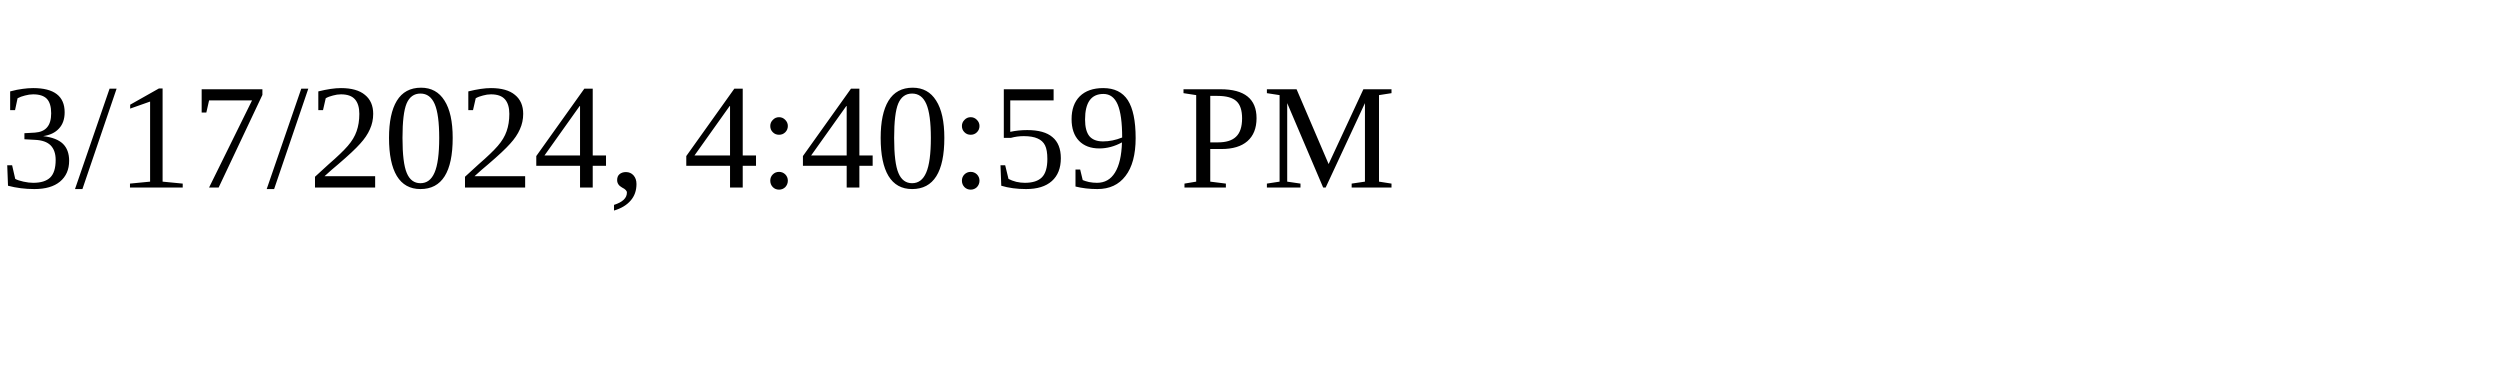
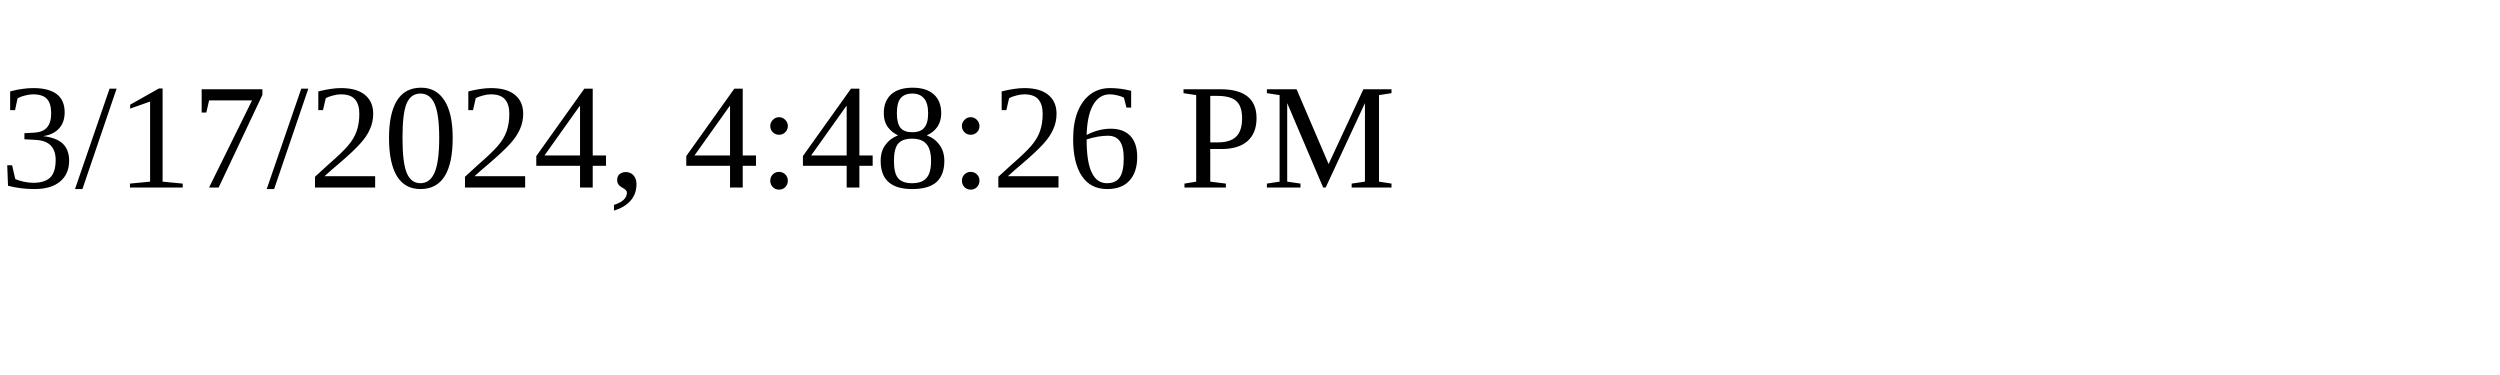
<svg xmlns="http://www.w3.org/2000/svg" height="30" width="200">
-   <text x="0" y="15">3/17/2024, 4:40:59 PM</text>
+   <text x="0" y="15">3/17/2024, 4:48:26 PM</text>
</svg>
